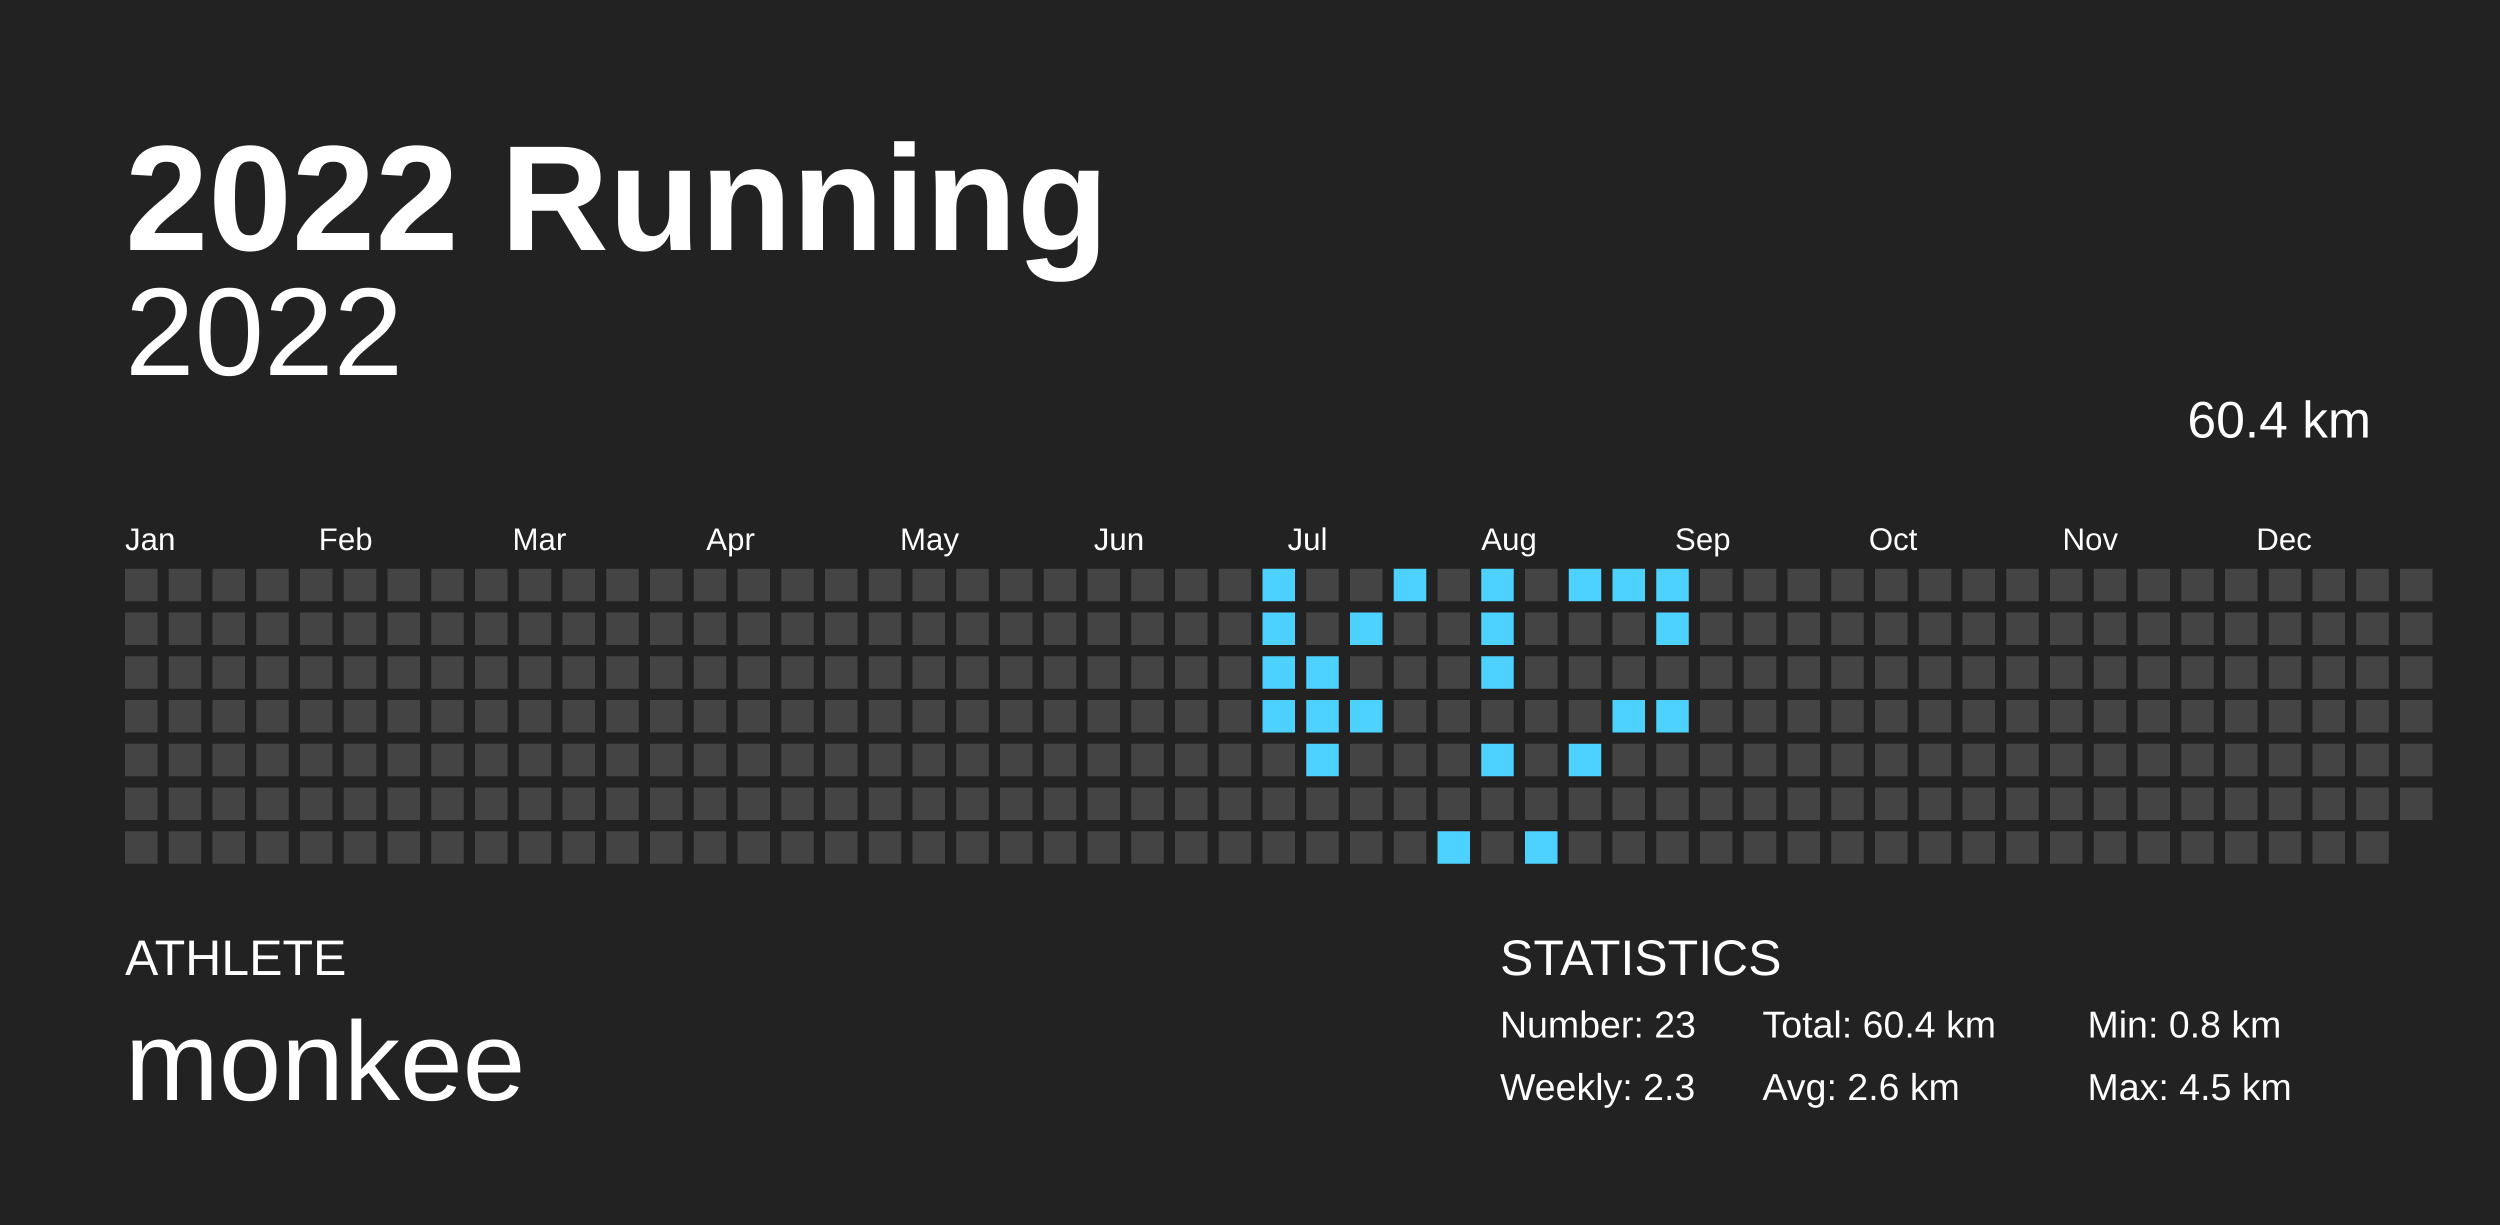
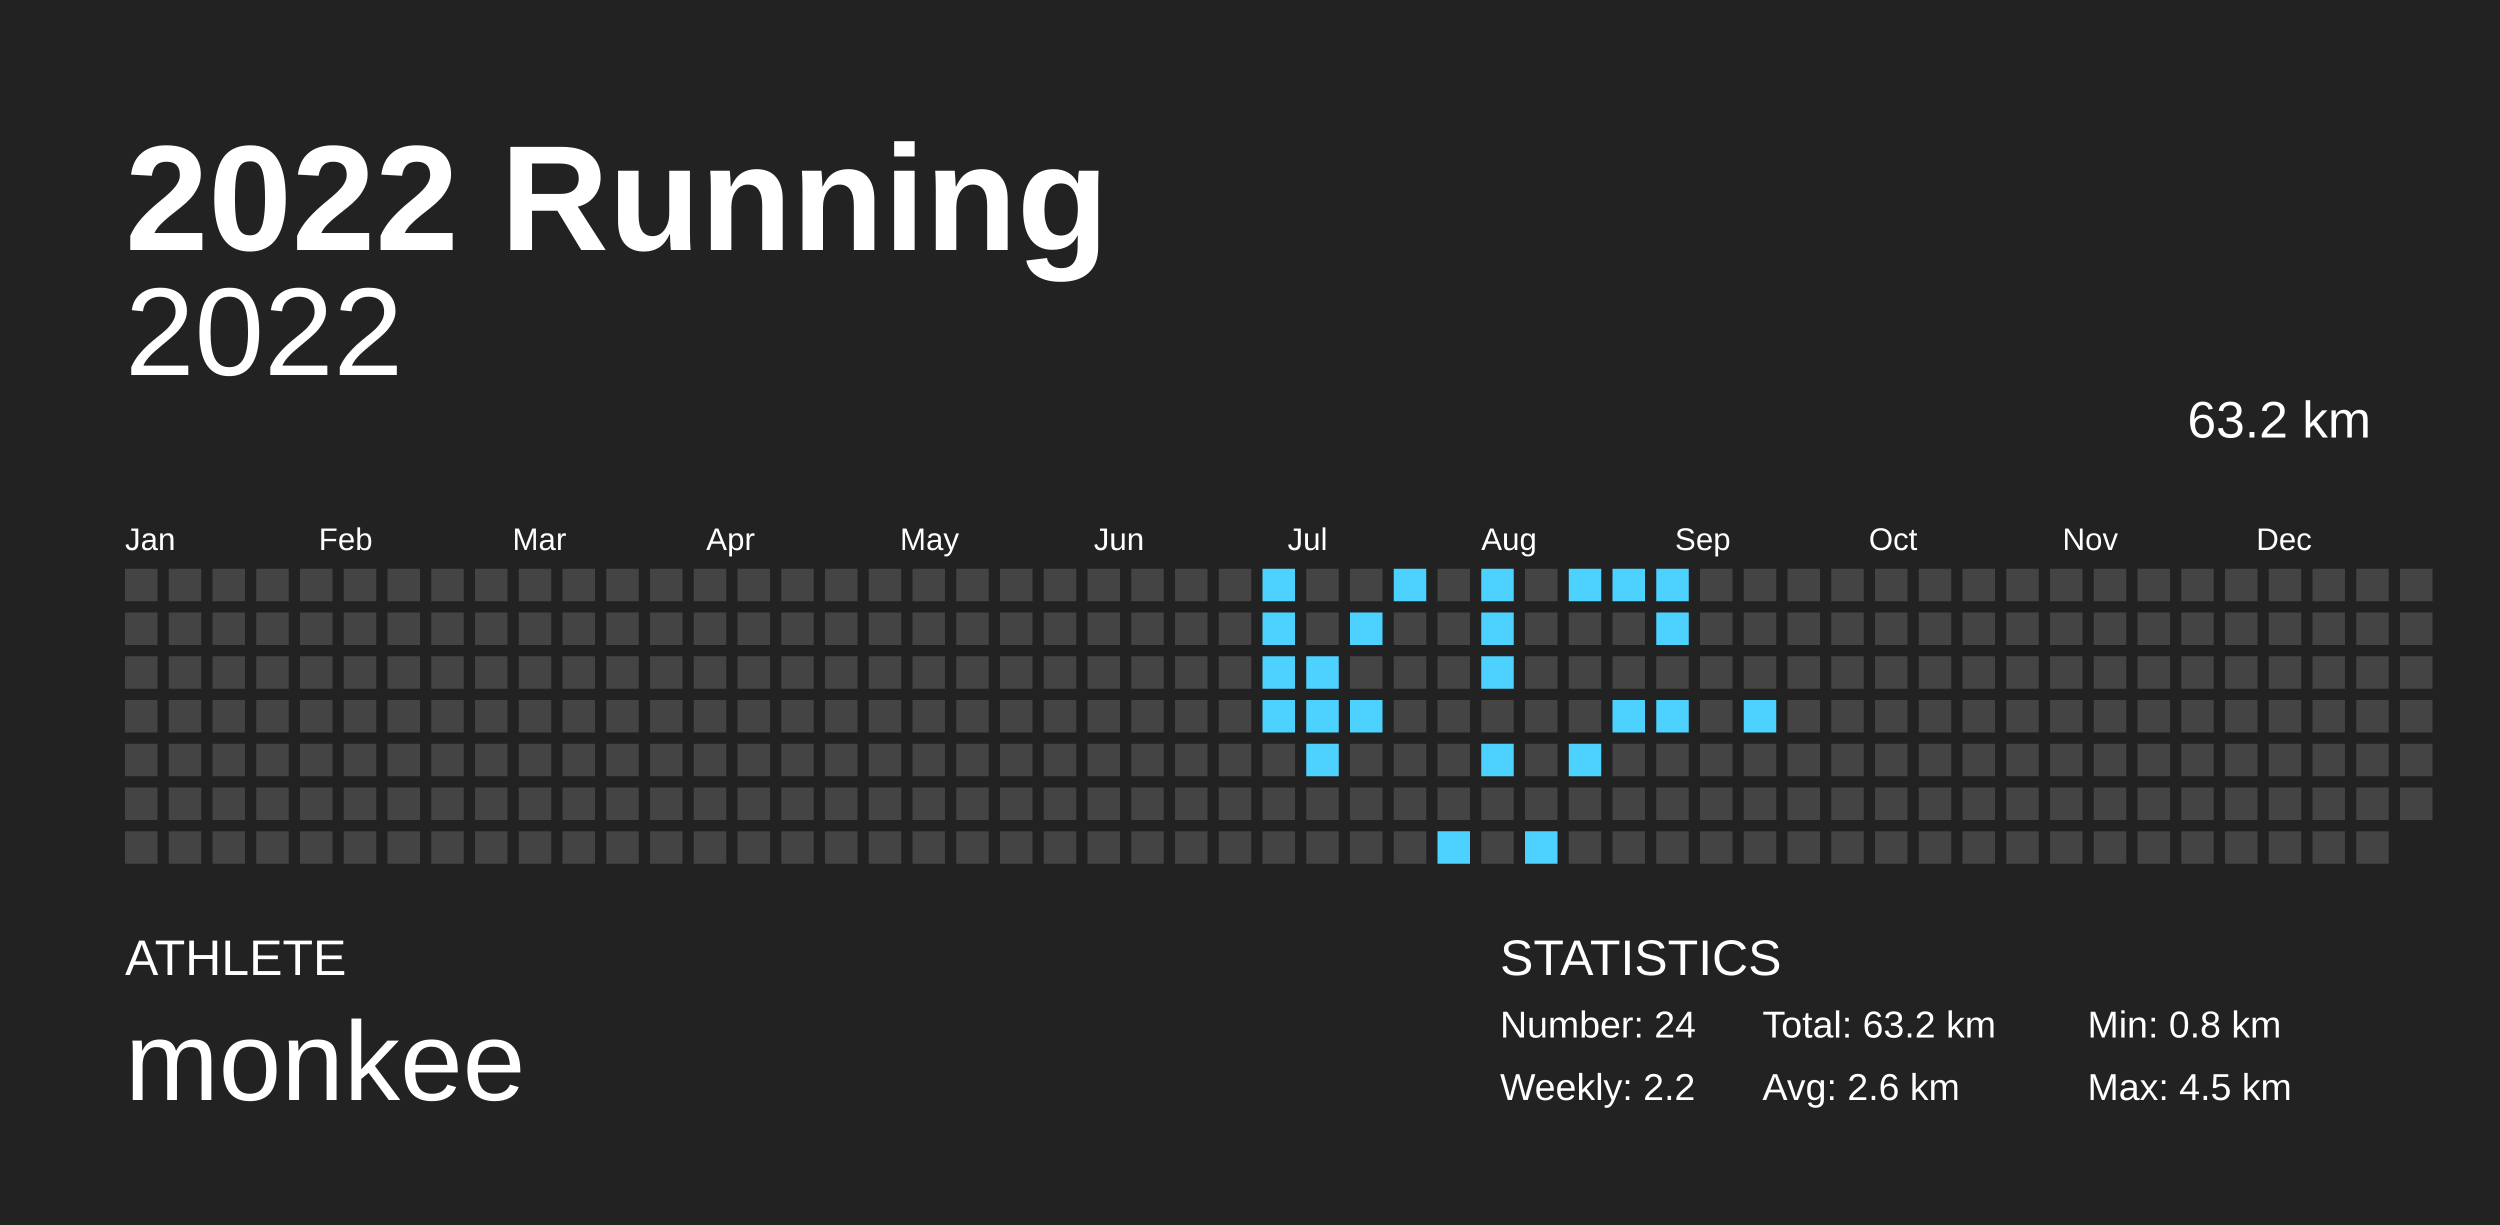
<svg xmlns="http://www.w3.org/2000/svg" baseProfile="full" height="98mm" version="1.1" viewBox="0,0,200,98" width="200mm">
  <defs />
  <rect fill="#222222" height="98" width="200" x="0" y="0" />
  <text fill="#FFFFFF" style="font-size:12px; font-family:Arial; font-weight:bold;" x="10" y="20">2022 Running</text>
  <text fill="#FFFFFF" style="font-size:4px; font-family:Arial" x="10" y="78">ATHLETE</text>
  <text fill="#FFFFFF" style="font-size:9px; font-family:Arial" x="10" y="88">monkee</text>
  <text fill="#FFFFFF" style="font-size:4px; font-family:Arial" x="120" y="78">STATISTICS</text>
-   <text fill="#FFFFFF" style="font-size:3px; font-family:Arial" x="120" y="83">Number: 23</text>
-   <text fill="#FFFFFF" style="font-size:3px; font-family:Arial" x="120" y="88">Weekly: 2.3</text>
-   <text fill="#FFFFFF" style="font-size:3px; font-family:Arial" x="141" y="83">Total: 60.4 km</text>
+   <text fill="#FFFFFF" style="font-size:3px; font-family:Arial" x="120" y="83">Number: 24</text>
+   <text fill="#FFFFFF" style="font-size:3px; font-family:Arial" x="120" y="88">Weekly: 2.2</text>
+   <text fill="#FFFFFF" style="font-size:3px; font-family:Arial" x="141" y="83">Total: 63.2 km</text>
  <text fill="#FFFFFF" style="font-size:3px; font-family:Arial" x="141" y="88">Avg: 2.6 km</text>
  <text fill="#FFFFFF" style="font-size:3px; font-family:Arial" x="167" y="83">Min: 0.8 km</text>
  <text fill="#FFFFFF" style="font-size:3px; font-family:Arial" x="167" y="88">Max: 4.5 km</text>
  <text alignment-baseline="hanging" fill="#FFFFFF" style="font-size:10.0px; font-family:Arial;" x="10" y="30">2022</text>
-   <text alignment-baseline="hanging" fill="#FFFFFF" style="font-size:4.125px; font-family:Arial;" x="175" y="35">60.4 km</text>
+   <text alignment-baseline="hanging" fill="#FFFFFF" style="font-size:4.125px; font-family:Arial;" x="175" y="35">63.2 km</text>
  <text fill="#FFFFFF" style="font-size:2.5px; font-family:Arial" x="10.0" y="44">Jan</text>
  <text fill="#FFFFFF" style="font-size:2.5px; font-family:Arial" x="25.5" y="44">Feb</text>
  <text fill="#FFFFFF" style="font-size:2.5px; font-family:Arial" x="41.0" y="44">Mar</text>
  <text fill="#FFFFFF" style="font-size:2.5px; font-family:Arial" x="56.5" y="44">Apr</text>
  <text fill="#FFFFFF" style="font-size:2.5px; font-family:Arial" x="72.0" y="44">May</text>
  <text fill="#FFFFFF" style="font-size:2.5px; font-family:Arial" x="87.5" y="44">Jun</text>
  <text fill="#FFFFFF" style="font-size:2.5px; font-family:Arial" x="103.0" y="44">Jul</text>
  <text fill="#FFFFFF" style="font-size:2.5px; font-family:Arial" x="118.5" y="44">Aug</text>
  <text fill="#FFFFFF" style="font-size:2.5px; font-family:Arial" x="134.0" y="44">Sep</text>
  <text fill="#FFFFFF" style="font-size:2.5px; font-family:Arial" x="149.5" y="44">Oct</text>
  <text fill="#FFFFFF" style="font-size:2.5px; font-family:Arial" x="165.0" y="44">Nov</text>
  <text fill="#FFFFFF" style="font-size:2.5px; font-family:Arial" x="180.5" y="44">Dec</text>
  <rect fill="#444444" height="2.6" width="2.6" x="10.0" y="45.5" />
  <rect fill="#444444" height="2.6" width="2.6" x="10.0" y="49.0" />
  <rect fill="#444444" height="2.6" width="2.6" x="10.0" y="52.5" />
  <rect fill="#444444" height="2.6" width="2.6" x="10.0" y="56.0" />
  <rect fill="#444444" height="2.6" width="2.6" x="10.0" y="59.5" />
  <rect fill="#444444" height="2.6" width="2.6" x="10.0" y="63.0" />
  <rect fill="#444444" height="2.6" width="2.6" x="10.0" y="66.5" />
  <rect fill="#444444" height="2.6" width="2.6" x="13.5" y="45.5" />
  <rect fill="#444444" height="2.6" width="2.6" x="13.5" y="49.0" />
  <rect fill="#444444" height="2.6" width="2.6" x="13.5" y="52.5" />
  <rect fill="#444444" height="2.6" width="2.6" x="13.5" y="56.0" />
  <rect fill="#444444" height="2.6" width="2.6" x="13.5" y="59.5" />
  <rect fill="#444444" height="2.6" width="2.6" x="13.5" y="63.0" />
  <rect fill="#444444" height="2.6" width="2.6" x="13.5" y="66.5" />
  <rect fill="#444444" height="2.6" width="2.6" x="17.0" y="45.5" />
  <rect fill="#444444" height="2.6" width="2.6" x="17.0" y="49.0" />
  <rect fill="#444444" height="2.6" width="2.6" x="17.0" y="52.5" />
  <rect fill="#444444" height="2.6" width="2.6" x="17.0" y="56.0" />
  <rect fill="#444444" height="2.6" width="2.6" x="17.0" y="59.5" />
  <rect fill="#444444" height="2.6" width="2.6" x="17.0" y="63.0" />
  <rect fill="#444444" height="2.6" width="2.6" x="17.0" y="66.5" />
  <rect fill="#444444" height="2.6" width="2.6" x="20.5" y="45.5" />
  <rect fill="#444444" height="2.6" width="2.6" x="20.5" y="49.0" />
  <rect fill="#444444" height="2.6" width="2.6" x="20.5" y="52.5" />
  <rect fill="#444444" height="2.6" width="2.6" x="20.5" y="56.0" />
  <rect fill="#444444" height="2.6" width="2.6" x="20.5" y="59.5" />
  <rect fill="#444444" height="2.6" width="2.6" x="20.5" y="63.0" />
  <rect fill="#444444" height="2.6" width="2.6" x="20.5" y="66.5" />
  <rect fill="#444444" height="2.6" width="2.6" x="24.0" y="45.5" />
  <rect fill="#444444" height="2.6" width="2.6" x="24.0" y="49.0" />
  <rect fill="#444444" height="2.6" width="2.6" x="24.0" y="52.5" />
  <rect fill="#444444" height="2.6" width="2.6" x="24.0" y="56.0" />
  <rect fill="#444444" height="2.6" width="2.6" x="24.0" y="59.5" />
  <rect fill="#444444" height="2.6" width="2.6" x="24.0" y="63.0" />
  <rect fill="#444444" height="2.6" width="2.6" x="24.0" y="66.5" />
  <rect fill="#444444" height="2.6" width="2.6" x="27.5" y="45.5" />
  <rect fill="#444444" height="2.6" width="2.6" x="27.5" y="49.0" />
  <rect fill="#444444" height="2.6" width="2.6" x="27.5" y="52.5" />
  <rect fill="#444444" height="2.6" width="2.6" x="27.5" y="56.0" />
  <rect fill="#444444" height="2.6" width="2.6" x="27.5" y="59.5" />
  <rect fill="#444444" height="2.6" width="2.6" x="27.5" y="63.0" />
  <rect fill="#444444" height="2.6" width="2.6" x="27.5" y="66.5" />
  <rect fill="#444444" height="2.6" width="2.6" x="31.0" y="45.5" />
  <rect fill="#444444" height="2.6" width="2.6" x="31.0" y="49.0" />
  <rect fill="#444444" height="2.6" width="2.6" x="31.0" y="52.5" />
  <rect fill="#444444" height="2.6" width="2.6" x="31.0" y="56.0" />
  <rect fill="#444444" height="2.6" width="2.6" x="31.0" y="59.5" />
  <rect fill="#444444" height="2.6" width="2.6" x="31.0" y="63.0" />
  <rect fill="#444444" height="2.6" width="2.6" x="31.0" y="66.5" />
  <rect fill="#444444" height="2.6" width="2.6" x="34.5" y="45.5" />
  <rect fill="#444444" height="2.6" width="2.6" x="34.5" y="49.0" />
  <rect fill="#444444" height="2.6" width="2.6" x="34.5" y="52.5" />
  <rect fill="#444444" height="2.6" width="2.6" x="34.5" y="56.0" />
  <rect fill="#444444" height="2.6" width="2.6" x="34.5" y="59.5" />
  <rect fill="#444444" height="2.6" width="2.6" x="34.5" y="63.0" />
  <rect fill="#444444" height="2.6" width="2.6" x="34.5" y="66.5" />
  <rect fill="#444444" height="2.6" width="2.6" x="38.0" y="45.5" />
  <rect fill="#444444" height="2.6" width="2.6" x="38.0" y="49.0" />
  <rect fill="#444444" height="2.6" width="2.6" x="38.0" y="52.5" />
  <rect fill="#444444" height="2.6" width="2.6" x="38.0" y="56.0" />
  <rect fill="#444444" height="2.6" width="2.6" x="38.0" y="59.5" />
  <rect fill="#444444" height="2.6" width="2.6" x="38.0" y="63.0" />
  <rect fill="#444444" height="2.6" width="2.6" x="38.0" y="66.5" />
  <rect fill="#444444" height="2.6" width="2.6" x="41.5" y="45.5" />
  <rect fill="#444444" height="2.6" width="2.6" x="41.5" y="49.0" />
  <rect fill="#444444" height="2.6" width="2.6" x="41.5" y="52.5" />
  <rect fill="#444444" height="2.6" width="2.6" x="41.5" y="56.0" />
  <rect fill="#444444" height="2.6" width="2.6" x="41.5" y="59.5" />
  <rect fill="#444444" height="2.6" width="2.6" x="41.5" y="63.0" />
  <rect fill="#444444" height="2.6" width="2.6" x="41.5" y="66.5" />
  <rect fill="#444444" height="2.6" width="2.6" x="45.0" y="45.5" />
  <rect fill="#444444" height="2.6" width="2.6" x="45.0" y="49.0" />
  <rect fill="#444444" height="2.6" width="2.6" x="45.0" y="52.5" />
  <rect fill="#444444" height="2.6" width="2.6" x="45.0" y="56.0" />
  <rect fill="#444444" height="2.6" width="2.6" x="45.0" y="59.5" />
  <rect fill="#444444" height="2.6" width="2.6" x="45.0" y="63.0" />
  <rect fill="#444444" height="2.6" width="2.6" x="45.0" y="66.5" />
  <rect fill="#444444" height="2.6" width="2.6" x="48.5" y="45.5" />
  <rect fill="#444444" height="2.6" width="2.6" x="48.5" y="49.0" />
  <rect fill="#444444" height="2.6" width="2.6" x="48.5" y="52.5" />
  <rect fill="#444444" height="2.6" width="2.6" x="48.5" y="56.0" />
  <rect fill="#444444" height="2.6" width="2.6" x="48.5" y="59.5" />
  <rect fill="#444444" height="2.6" width="2.6" x="48.5" y="63.0" />
  <rect fill="#444444" height="2.6" width="2.6" x="48.5" y="66.5" />
  <rect fill="#444444" height="2.6" width="2.6" x="52.0" y="45.5" />
  <rect fill="#444444" height="2.6" width="2.6" x="52.0" y="49.0" />
  <rect fill="#444444" height="2.6" width="2.6" x="52.0" y="52.5" />
  <rect fill="#444444" height="2.6" width="2.6" x="52.0" y="56.0" />
  <rect fill="#444444" height="2.6" width="2.6" x="52.0" y="59.5" />
  <rect fill="#444444" height="2.6" width="2.6" x="52.0" y="63.0" />
  <rect fill="#444444" height="2.6" width="2.6" x="52.0" y="66.5" />
  <rect fill="#444444" height="2.6" width="2.6" x="55.5" y="45.5" />
  <rect fill="#444444" height="2.6" width="2.6" x="55.5" y="49.0" />
  <rect fill="#444444" height="2.6" width="2.6" x="55.5" y="52.5" />
  <rect fill="#444444" height="2.6" width="2.6" x="55.5" y="56.0" />
  <rect fill="#444444" height="2.6" width="2.6" x="55.5" y="59.5" />
  <rect fill="#444444" height="2.6" width="2.6" x="55.5" y="63.0" />
  <rect fill="#444444" height="2.6" width="2.6" x="55.5" y="66.5" />
  <rect fill="#444444" height="2.6" width="2.6" x="59.0" y="45.5" />
  <rect fill="#444444" height="2.6" width="2.6" x="59.0" y="49.0" />
  <rect fill="#444444" height="2.6" width="2.6" x="59.0" y="52.5" />
  <rect fill="#444444" height="2.6" width="2.6" x="59.0" y="56.0" />
  <rect fill="#444444" height="2.6" width="2.6" x="59.0" y="59.5" />
  <rect fill="#444444" height="2.6" width="2.6" x="59.0" y="63.0" />
  <rect fill="#444444" height="2.6" width="2.6" x="59.0" y="66.5" />
  <rect fill="#444444" height="2.6" width="2.6" x="62.5" y="45.5" />
  <rect fill="#444444" height="2.6" width="2.6" x="62.5" y="49.0" />
  <rect fill="#444444" height="2.6" width="2.6" x="62.5" y="52.5" />
  <rect fill="#444444" height="2.6" width="2.6" x="62.5" y="56.0" />
  <rect fill="#444444" height="2.6" width="2.6" x="62.5" y="59.5" />
  <rect fill="#444444" height="2.6" width="2.6" x="62.5" y="63.0" />
  <rect fill="#444444" height="2.6" width="2.6" x="62.5" y="66.5" />
  <rect fill="#444444" height="2.6" width="2.6" x="66.0" y="45.5" />
  <rect fill="#444444" height="2.6" width="2.6" x="66.0" y="49.0" />
  <rect fill="#444444" height="2.6" width="2.6" x="66.0" y="52.5" />
  <rect fill="#444444" height="2.6" width="2.6" x="66.0" y="56.0" />
  <rect fill="#444444" height="2.6" width="2.6" x="66.0" y="59.5" />
  <rect fill="#444444" height="2.6" width="2.6" x="66.0" y="63.0" />
  <rect fill="#444444" height="2.6" width="2.6" x="66.0" y="66.5" />
  <rect fill="#444444" height="2.6" width="2.6" x="69.5" y="45.5" />
  <rect fill="#444444" height="2.6" width="2.6" x="69.5" y="49.0" />
  <rect fill="#444444" height="2.6" width="2.6" x="69.5" y="52.5" />
  <rect fill="#444444" height="2.6" width="2.6" x="69.5" y="56.0" />
  <rect fill="#444444" height="2.6" width="2.6" x="69.5" y="59.5" />
  <rect fill="#444444" height="2.6" width="2.6" x="69.5" y="63.0" />
  <rect fill="#444444" height="2.6" width="2.6" x="69.5" y="66.5" />
  <rect fill="#444444" height="2.6" width="2.6" x="73.0" y="45.5" />
  <rect fill="#444444" height="2.6" width="2.6" x="73.0" y="49.0" />
  <rect fill="#444444" height="2.6" width="2.6" x="73.0" y="52.5" />
  <rect fill="#444444" height="2.6" width="2.6" x="73.0" y="56.0" />
  <rect fill="#444444" height="2.6" width="2.6" x="73.0" y="59.5" />
  <rect fill="#444444" height="2.6" width="2.6" x="73.0" y="63.0" />
  <rect fill="#444444" height="2.6" width="2.6" x="73.0" y="66.5" />
  <rect fill="#444444" height="2.6" width="2.6" x="76.5" y="45.5" />
  <rect fill="#444444" height="2.6" width="2.6" x="76.5" y="49.0" />
  <rect fill="#444444" height="2.6" width="2.6" x="76.5" y="52.5" />
  <rect fill="#444444" height="2.6" width="2.6" x="76.5" y="56.0" />
  <rect fill="#444444" height="2.6" width="2.6" x="76.5" y="59.5" />
  <rect fill="#444444" height="2.6" width="2.6" x="76.5" y="63.0" />
  <rect fill="#444444" height="2.6" width="2.6" x="76.5" y="66.5" />
  <rect fill="#444444" height="2.6" width="2.6" x="80.0" y="45.5" />
  <rect fill="#444444" height="2.6" width="2.6" x="80.0" y="49.0" />
  <rect fill="#444444" height="2.6" width="2.6" x="80.0" y="52.5" />
  <rect fill="#444444" height="2.6" width="2.6" x="80.0" y="56.0" />
  <rect fill="#444444" height="2.6" width="2.6" x="80.0" y="59.5" />
  <rect fill="#444444" height="2.6" width="2.6" x="80.0" y="63.0" />
  <rect fill="#444444" height="2.6" width="2.6" x="80.0" y="66.5" />
  <rect fill="#444444" height="2.6" width="2.6" x="83.5" y="45.5" />
  <rect fill="#444444" height="2.6" width="2.6" x="83.5" y="49.0" />
  <rect fill="#444444" height="2.6" width="2.6" x="83.5" y="52.5" />
  <rect fill="#444444" height="2.6" width="2.6" x="83.5" y="56.0" />
  <rect fill="#444444" height="2.6" width="2.6" x="83.5" y="59.5" />
  <rect fill="#444444" height="2.6" width="2.6" x="83.5" y="63.0" />
  <rect fill="#444444" height="2.6" width="2.6" x="83.5" y="66.5" />
  <rect fill="#444444" height="2.6" width="2.6" x="87.0" y="45.5" />
  <rect fill="#444444" height="2.6" width="2.6" x="87.0" y="49.0" />
  <rect fill="#444444" height="2.6" width="2.6" x="87.0" y="52.5" />
  <rect fill="#444444" height="2.6" width="2.6" x="87.0" y="56.0" />
  <rect fill="#444444" height="2.6" width="2.6" x="87.0" y="59.5" />
  <rect fill="#444444" height="2.6" width="2.6" x="87.0" y="63.0" />
  <rect fill="#444444" height="2.6" width="2.6" x="87.0" y="66.5" />
  <rect fill="#444444" height="2.6" width="2.6" x="90.5" y="45.5" />
  <rect fill="#444444" height="2.6" width="2.6" x="90.5" y="49.0" />
  <rect fill="#444444" height="2.6" width="2.6" x="90.5" y="52.5" />
  <rect fill="#444444" height="2.6" width="2.6" x="90.5" y="56.0" />
  <rect fill="#444444" height="2.6" width="2.6" x="90.5" y="59.5" />
  <rect fill="#444444" height="2.6" width="2.6" x="90.5" y="63.0" />
  <rect fill="#444444" height="2.6" width="2.6" x="90.5" y="66.5" />
  <rect fill="#444444" height="2.6" width="2.6" x="94.0" y="45.5" />
  <rect fill="#444444" height="2.6" width="2.6" x="94.0" y="49.0" />
  <rect fill="#444444" height="2.6" width="2.6" x="94.0" y="52.5" />
  <rect fill="#444444" height="2.6" width="2.6" x="94.0" y="56.0" />
  <rect fill="#444444" height="2.6" width="2.6" x="94.0" y="59.5" />
  <rect fill="#444444" height="2.6" width="2.6" x="94.0" y="63.0" />
  <rect fill="#444444" height="2.6" width="2.6" x="94.0" y="66.5" />
  <rect fill="#444444" height="2.6" width="2.6" x="97.5" y="45.5" />
  <rect fill="#444444" height="2.6" width="2.6" x="97.5" y="49.0" />
  <rect fill="#444444" height="2.6" width="2.6" x="97.5" y="52.5" />
  <rect fill="#444444" height="2.6" width="2.6" x="97.5" y="56.0" />
  <rect fill="#444444" height="2.6" width="2.6" x="97.5" y="59.5" />
  <rect fill="#444444" height="2.6" width="2.6" x="97.5" y="63.0" />
  <rect fill="#444444" height="2.6" width="2.6" x="97.5" y="66.5" />
  <rect fill="#4dd2ff" height="2.6" width="2.6" x="101.0" y="45.5" />
  <rect fill="#4dd2ff" height="2.6" width="2.6" x="101.0" y="49.0" />
  <rect fill="#4dd2ff" height="2.6" width="2.6" x="101.0" y="52.5" />
  <rect fill="#4dd2ff" height="2.6" width="2.6" x="101.0" y="56.0" />
  <rect fill="#444444" height="2.6" width="2.6" x="101.0" y="59.5" />
  <rect fill="#444444" height="2.6" width="2.6" x="101.0" y="63.0" />
  <rect fill="#444444" height="2.6" width="2.6" x="101.0" y="66.5" />
  <rect fill="#444444" height="2.6" width="2.6" x="104.5" y="45.5" />
  <rect fill="#444444" height="2.6" width="2.6" x="104.5" y="49.0" />
  <rect fill="#4dd2ff" height="2.6" width="2.6" x="104.5" y="52.5" />
  <rect fill="#4dd2ff" height="2.6" width="2.6" x="104.5" y="56.0" />
  <rect fill="#4dd2ff" height="2.6" width="2.6" x="104.5" y="59.5" />
  <rect fill="#444444" height="2.6" width="2.6" x="104.5" y="63.0" />
  <rect fill="#444444" height="2.6" width="2.6" x="104.5" y="66.5" />
  <rect fill="#444444" height="2.6" width="2.6" x="108.0" y="45.5" />
  <rect fill="#4dd2ff" height="2.6" width="2.6" x="108.0" y="49.0" />
  <rect fill="#444444" height="2.6" width="2.6" x="108.0" y="52.5" />
  <rect fill="#4dd2ff" height="2.6" width="2.6" x="108.0" y="56.0" />
  <rect fill="#444444" height="2.6" width="2.6" x="108.0" y="59.5" />
  <rect fill="#444444" height="2.6" width="2.6" x="108.0" y="63.0" />
  <rect fill="#444444" height="2.6" width="2.6" x="108.0" y="66.5" />
  <rect fill="#4dd2ff" height="2.6" width="2.6" x="111.5" y="45.5" />
  <rect fill="#444444" height="2.6" width="2.6" x="111.5" y="49.0" />
  <rect fill="#444444" height="2.6" width="2.6" x="111.5" y="52.5" />
  <rect fill="#444444" height="2.6" width="2.6" x="111.5" y="56.0" />
  <rect fill="#444444" height="2.6" width="2.6" x="111.5" y="59.5" />
  <rect fill="#444444" height="2.6" width="2.6" x="111.5" y="63.0" />
  <rect fill="#444444" height="2.6" width="2.6" x="111.5" y="66.5" />
  <rect fill="#444444" height="2.6" width="2.6" x="115.0" y="45.5" />
  <rect fill="#444444" height="2.6" width="2.6" x="115.0" y="49.0" />
  <rect fill="#444444" height="2.6" width="2.6" x="115.0" y="52.5" />
  <rect fill="#444444" height="2.6" width="2.6" x="115.0" y="56.0" />
  <rect fill="#444444" height="2.6" width="2.6" x="115.0" y="59.5" />
  <rect fill="#444444" height="2.6" width="2.6" x="115.0" y="63.0" />
  <rect fill="#4dd2ff" height="2.6" width="2.6" x="115.0" y="66.5" />
  <rect fill="#4dd2ff" height="2.6" width="2.6" x="118.5" y="45.5" />
  <rect fill="#4dd2ff" height="2.6" width="2.6" x="118.5" y="49.0" />
  <rect fill="#4dd2ff" height="2.6" width="2.6" x="118.5" y="52.5" />
  <rect fill="#444444" height="2.6" width="2.6" x="118.5" y="56.0" />
  <rect fill="#4dd2ff" height="2.6" width="2.6" x="118.5" y="59.5" />
  <rect fill="#444444" height="2.6" width="2.6" x="118.5" y="63.0" />
  <rect fill="#444444" height="2.6" width="2.6" x="118.5" y="66.5" />
  <rect fill="#444444" height="2.6" width="2.6" x="122.0" y="45.5" />
  <rect fill="#444444" height="2.6" width="2.6" x="122.0" y="49.0" />
  <rect fill="#444444" height="2.6" width="2.6" x="122.0" y="52.5" />
  <rect fill="#444444" height="2.6" width="2.6" x="122.0" y="56.0" />
  <rect fill="#444444" height="2.6" width="2.6" x="122.0" y="59.5" />
  <rect fill="#444444" height="2.6" width="2.6" x="122.0" y="63.0" />
  <rect fill="#4dd2ff" height="2.6" width="2.6" x="122.0" y="66.5" />
  <rect fill="#4dd2ff" height="2.6" width="2.6" x="125.5" y="45.5" />
  <rect fill="#444444" height="2.6" width="2.6" x="125.5" y="49.0" />
  <rect fill="#444444" height="2.6" width="2.6" x="125.5" y="52.5" />
  <rect fill="#444444" height="2.6" width="2.6" x="125.5" y="56.0" />
  <rect fill="#4dd2ff" height="2.6" width="2.6" x="125.5" y="59.5" />
  <rect fill="#444444" height="2.6" width="2.6" x="125.5" y="63.0" />
  <rect fill="#444444" height="2.6" width="2.6" x="125.5" y="66.5" />
  <rect fill="#4dd2ff" height="2.6" width="2.6" x="129.0" y="45.5" />
  <rect fill="#444444" height="2.6" width="2.6" x="129.0" y="49.0" />
  <rect fill="#444444" height="2.6" width="2.6" x="129.0" y="52.5" />
  <rect fill="#4dd2ff" height="2.6" width="2.6" x="129.0" y="56.0" />
  <rect fill="#444444" height="2.6" width="2.6" x="129.0" y="59.5" />
  <rect fill="#444444" height="2.6" width="2.6" x="129.0" y="63.0" />
  <rect fill="#444444" height="2.6" width="2.6" x="129.0" y="66.5" />
  <rect fill="#4dd2ff" height="2.6" width="2.6" x="132.5" y="45.5" />
  <rect fill="#4dd2ff" height="2.6" width="2.6" x="132.5" y="49.0" />
  <rect fill="#444444" height="2.6" width="2.6" x="132.5" y="52.5" />
  <rect fill="#4dd2ff" height="2.6" width="2.6" x="132.5" y="56.0" />
  <rect fill="#444444" height="2.6" width="2.6" x="132.5" y="59.5" />
  <rect fill="#444444" height="2.6" width="2.6" x="132.5" y="63.0" />
  <rect fill="#444444" height="2.6" width="2.6" x="132.5" y="66.5" />
  <rect fill="#444444" height="2.6" width="2.6" x="136.0" y="45.5" />
  <rect fill="#444444" height="2.6" width="2.6" x="136.0" y="49.0" />
  <rect fill="#444444" height="2.6" width="2.6" x="136.0" y="52.5" />
  <rect fill="#444444" height="2.6" width="2.6" x="136.0" y="56.0" />
  <rect fill="#444444" height="2.6" width="2.6" x="136.0" y="59.5" />
  <rect fill="#444444" height="2.6" width="2.6" x="136.0" y="63.0" />
  <rect fill="#444444" height="2.6" width="2.6" x="136.0" y="66.5" />
  <rect fill="#444444" height="2.6" width="2.6" x="139.5" y="45.5" />
  <rect fill="#444444" height="2.6" width="2.6" x="139.5" y="49.0" />
  <rect fill="#444444" height="2.6" width="2.6" x="139.5" y="52.5" />
-   <rect fill="#444444" height="2.6" width="2.6" x="139.5" y="56.0" />
+   <rect fill="#4dd2ff" height="2.6" width="2.6" x="139.5" y="56.0" />
  <rect fill="#444444" height="2.6" width="2.6" x="139.5" y="59.5" />
  <rect fill="#444444" height="2.6" width="2.6" x="139.5" y="63.0" />
  <rect fill="#444444" height="2.6" width="2.6" x="139.5" y="66.5" />
  <rect fill="#444444" height="2.6" width="2.6" x="143.0" y="45.5" />
  <rect fill="#444444" height="2.6" width="2.6" x="143.0" y="49.0" />
  <rect fill="#444444" height="2.6" width="2.6" x="143.0" y="52.5" />
  <rect fill="#444444" height="2.6" width="2.6" x="143.0" y="56.0" />
  <rect fill="#444444" height="2.6" width="2.6" x="143.0" y="59.5" />
  <rect fill="#444444" height="2.6" width="2.6" x="143.0" y="63.0" />
  <rect fill="#444444" height="2.6" width="2.6" x="143.0" y="66.5" />
  <rect fill="#444444" height="2.6" width="2.6" x="146.5" y="45.5" />
  <rect fill="#444444" height="2.6" width="2.6" x="146.5" y="49.0" />
  <rect fill="#444444" height="2.6" width="2.6" x="146.5" y="52.5" />
  <rect fill="#444444" height="2.6" width="2.6" x="146.5" y="56.0" />
  <rect fill="#444444" height="2.6" width="2.6" x="146.5" y="59.5" />
  <rect fill="#444444" height="2.6" width="2.6" x="146.5" y="63.0" />
  <rect fill="#444444" height="2.6" width="2.6" x="146.5" y="66.5" />
  <rect fill="#444444" height="2.6" width="2.6" x="150.0" y="45.5" />
  <rect fill="#444444" height="2.6" width="2.6" x="150.0" y="49.0" />
  <rect fill="#444444" height="2.6" width="2.6" x="150.0" y="52.5" />
  <rect fill="#444444" height="2.6" width="2.6" x="150.0" y="56.0" />
  <rect fill="#444444" height="2.6" width="2.6" x="150.0" y="59.5" />
  <rect fill="#444444" height="2.6" width="2.6" x="150.0" y="63.0" />
  <rect fill="#444444" height="2.6" width="2.6" x="150.0" y="66.5" />
  <rect fill="#444444" height="2.6" width="2.6" x="153.5" y="45.5" />
  <rect fill="#444444" height="2.6" width="2.6" x="153.5" y="49.0" />
  <rect fill="#444444" height="2.6" width="2.6" x="153.5" y="52.5" />
  <rect fill="#444444" height="2.6" width="2.6" x="153.5" y="56.0" />
  <rect fill="#444444" height="2.6" width="2.6" x="153.5" y="59.5" />
  <rect fill="#444444" height="2.6" width="2.6" x="153.5" y="63.0" />
  <rect fill="#444444" height="2.6" width="2.6" x="153.5" y="66.5" />
  <rect fill="#444444" height="2.6" width="2.6" x="157.0" y="45.5" />
  <rect fill="#444444" height="2.6" width="2.6" x="157.0" y="49.0" />
  <rect fill="#444444" height="2.6" width="2.6" x="157.0" y="52.5" />
  <rect fill="#444444" height="2.6" width="2.6" x="157.0" y="56.0" />
  <rect fill="#444444" height="2.6" width="2.6" x="157.0" y="59.5" />
  <rect fill="#444444" height="2.6" width="2.6" x="157.0" y="63.0" />
  <rect fill="#444444" height="2.6" width="2.6" x="157.0" y="66.5" />
  <rect fill="#444444" height="2.6" width="2.6" x="160.5" y="45.5" />
  <rect fill="#444444" height="2.6" width="2.6" x="160.5" y="49.0" />
  <rect fill="#444444" height="2.6" width="2.6" x="160.5" y="52.5" />
  <rect fill="#444444" height="2.6" width="2.6" x="160.5" y="56.0" />
  <rect fill="#444444" height="2.6" width="2.6" x="160.5" y="59.5" />
  <rect fill="#444444" height="2.6" width="2.6" x="160.5" y="63.0" />
  <rect fill="#444444" height="2.6" width="2.6" x="160.5" y="66.5" />
  <rect fill="#444444" height="2.6" width="2.6" x="164.0" y="45.5" />
  <rect fill="#444444" height="2.6" width="2.6" x="164.0" y="49.0" />
  <rect fill="#444444" height="2.6" width="2.6" x="164.0" y="52.5" />
  <rect fill="#444444" height="2.6" width="2.6" x="164.0" y="56.0" />
  <rect fill="#444444" height="2.6" width="2.6" x="164.0" y="59.5" />
  <rect fill="#444444" height="2.6" width="2.6" x="164.0" y="63.0" />
  <rect fill="#444444" height="2.6" width="2.6" x="164.0" y="66.5" />
  <rect fill="#444444" height="2.6" width="2.6" x="167.5" y="45.5" />
  <rect fill="#444444" height="2.6" width="2.6" x="167.5" y="49.0" />
  <rect fill="#444444" height="2.6" width="2.6" x="167.5" y="52.5" />
  <rect fill="#444444" height="2.6" width="2.6" x="167.5" y="56.0" />
  <rect fill="#444444" height="2.6" width="2.6" x="167.5" y="59.5" />
  <rect fill="#444444" height="2.6" width="2.6" x="167.5" y="63.0" />
  <rect fill="#444444" height="2.6" width="2.6" x="167.5" y="66.5" />
  <rect fill="#444444" height="2.6" width="2.6" x="171.0" y="45.5" />
  <rect fill="#444444" height="2.6" width="2.6" x="171.0" y="49.0" />
  <rect fill="#444444" height="2.6" width="2.6" x="171.0" y="52.5" />
  <rect fill="#444444" height="2.6" width="2.6" x="171.0" y="56.0" />
  <rect fill="#444444" height="2.6" width="2.6" x="171.0" y="59.5" />
  <rect fill="#444444" height="2.6" width="2.6" x="171.0" y="63.0" />
  <rect fill="#444444" height="2.6" width="2.6" x="171.0" y="66.5" />
  <rect fill="#444444" height="2.6" width="2.6" x="174.5" y="45.5" />
  <rect fill="#444444" height="2.6" width="2.6" x="174.5" y="49.0" />
  <rect fill="#444444" height="2.6" width="2.6" x="174.5" y="52.5" />
  <rect fill="#444444" height="2.6" width="2.6" x="174.5" y="56.0" />
  <rect fill="#444444" height="2.6" width="2.6" x="174.5" y="59.5" />
  <rect fill="#444444" height="2.6" width="2.6" x="174.5" y="63.0" />
  <rect fill="#444444" height="2.6" width="2.6" x="174.5" y="66.5" />
  <rect fill="#444444" height="2.6" width="2.6" x="178.0" y="45.5" />
  <rect fill="#444444" height="2.6" width="2.6" x="178.0" y="49.0" />
  <rect fill="#444444" height="2.6" width="2.6" x="178.0" y="52.5" />
  <rect fill="#444444" height="2.6" width="2.6" x="178.0" y="56.0" />
  <rect fill="#444444" height="2.6" width="2.6" x="178.0" y="59.5" />
  <rect fill="#444444" height="2.6" width="2.6" x="178.0" y="63.0" />
  <rect fill="#444444" height="2.6" width="2.6" x="178.0" y="66.5" />
  <rect fill="#444444" height="2.6" width="2.6" x="181.5" y="45.5" />
  <rect fill="#444444" height="2.6" width="2.6" x="181.5" y="49.0" />
  <rect fill="#444444" height="2.6" width="2.6" x="181.5" y="52.5" />
  <rect fill="#444444" height="2.6" width="2.6" x="181.5" y="56.0" />
  <rect fill="#444444" height="2.6" width="2.6" x="181.5" y="59.5" />
  <rect fill="#444444" height="2.6" width="2.6" x="181.5" y="63.0" />
  <rect fill="#444444" height="2.6" width="2.6" x="181.5" y="66.5" />
  <rect fill="#444444" height="2.6" width="2.6" x="185.0" y="45.5" />
  <rect fill="#444444" height="2.6" width="2.6" x="185.0" y="49.0" />
  <rect fill="#444444" height="2.6" width="2.6" x="185.0" y="52.5" />
  <rect fill="#444444" height="2.6" width="2.6" x="185.0" y="56.0" />
  <rect fill="#444444" height="2.6" width="2.6" x="185.0" y="59.5" />
  <rect fill="#444444" height="2.6" width="2.6" x="185.0" y="63.0" />
  <rect fill="#444444" height="2.6" width="2.6" x="185.0" y="66.5" />
  <rect fill="#444444" height="2.6" width="2.6" x="188.5" y="45.5" />
  <rect fill="#444444" height="2.6" width="2.6" x="188.5" y="49.0" />
  <rect fill="#444444" height="2.6" width="2.6" x="188.5" y="52.5" />
  <rect fill="#444444" height="2.6" width="2.6" x="188.5" y="56.0" />
  <rect fill="#444444" height="2.6" width="2.6" x="188.5" y="59.5" />
  <rect fill="#444444" height="2.6" width="2.6" x="188.5" y="63.0" />
  <rect fill="#444444" height="2.6" width="2.6" x="188.5" y="66.5" />
  <rect fill="#444444" height="2.6" width="2.6" x="192.0" y="45.5" />
  <rect fill="#444444" height="2.6" width="2.6" x="192.0" y="49.0" />
  <rect fill="#444444" height="2.6" width="2.6" x="192.0" y="52.5" />
  <rect fill="#444444" height="2.6" width="2.6" x="192.0" y="56.0" />
  <rect fill="#444444" height="2.6" width="2.6" x="192.0" y="59.5" />
  <rect fill="#444444" height="2.6" width="2.6" x="192.0" y="63.0" />
</svg>
